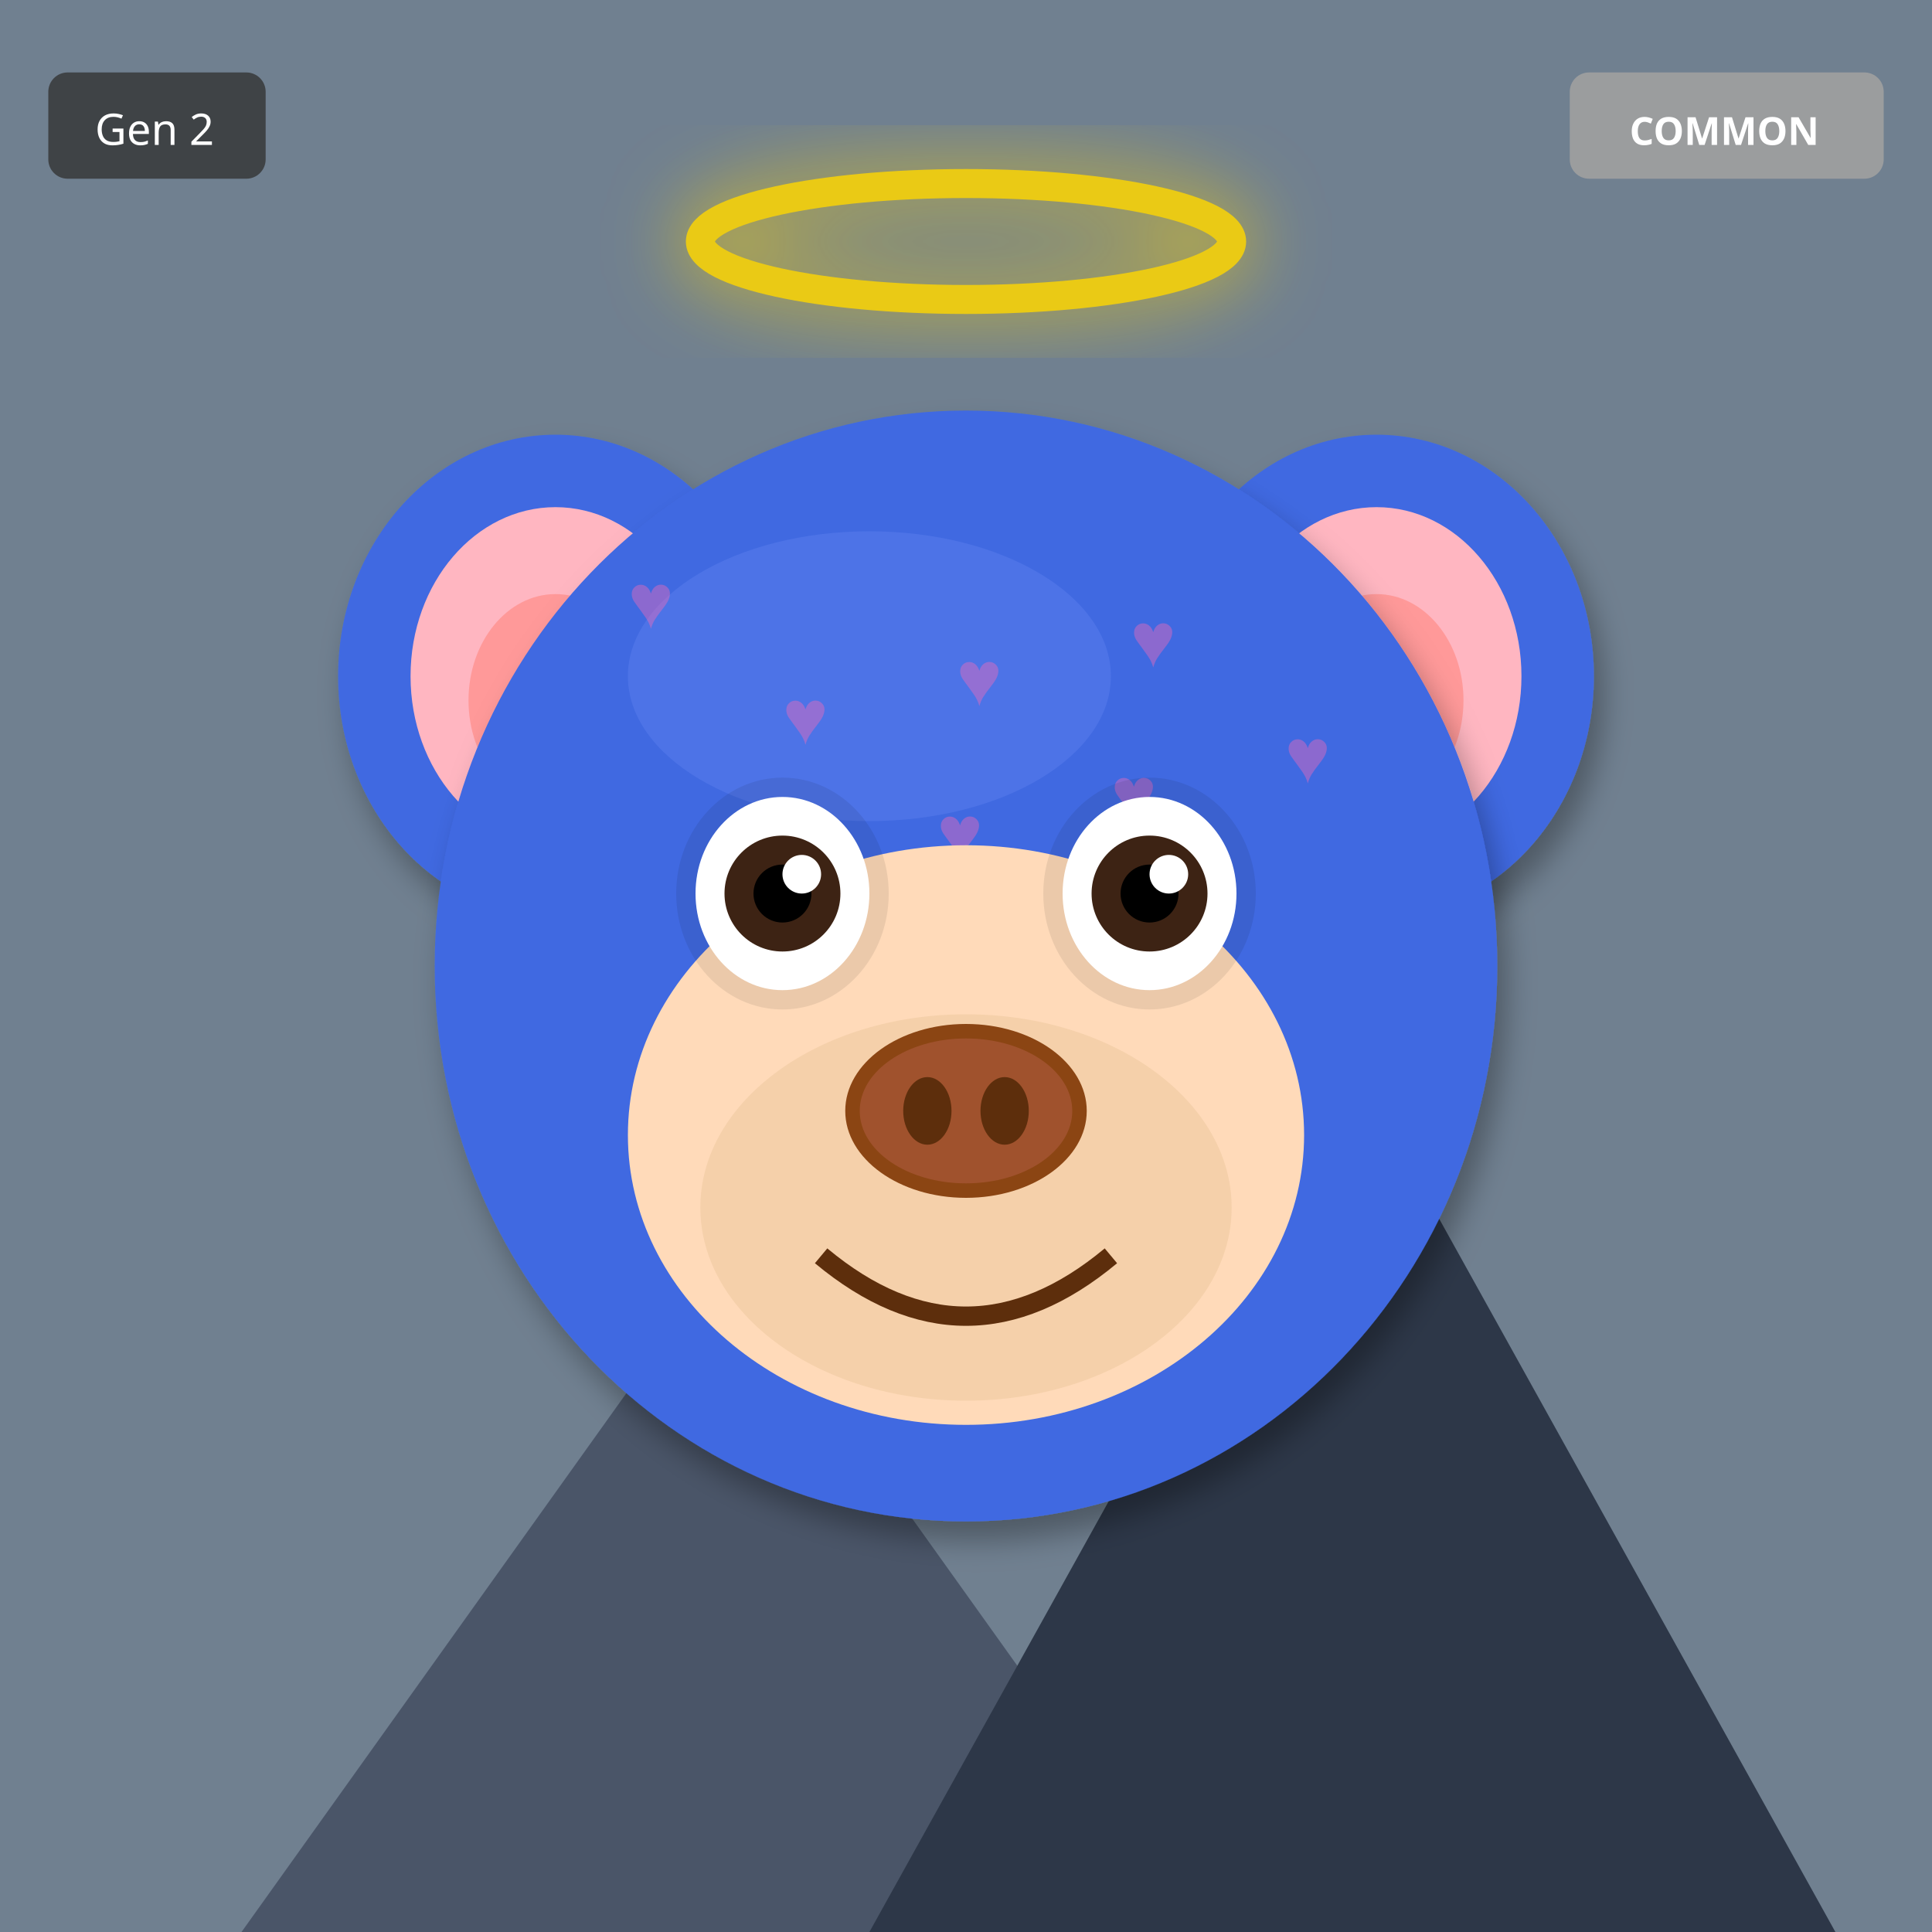
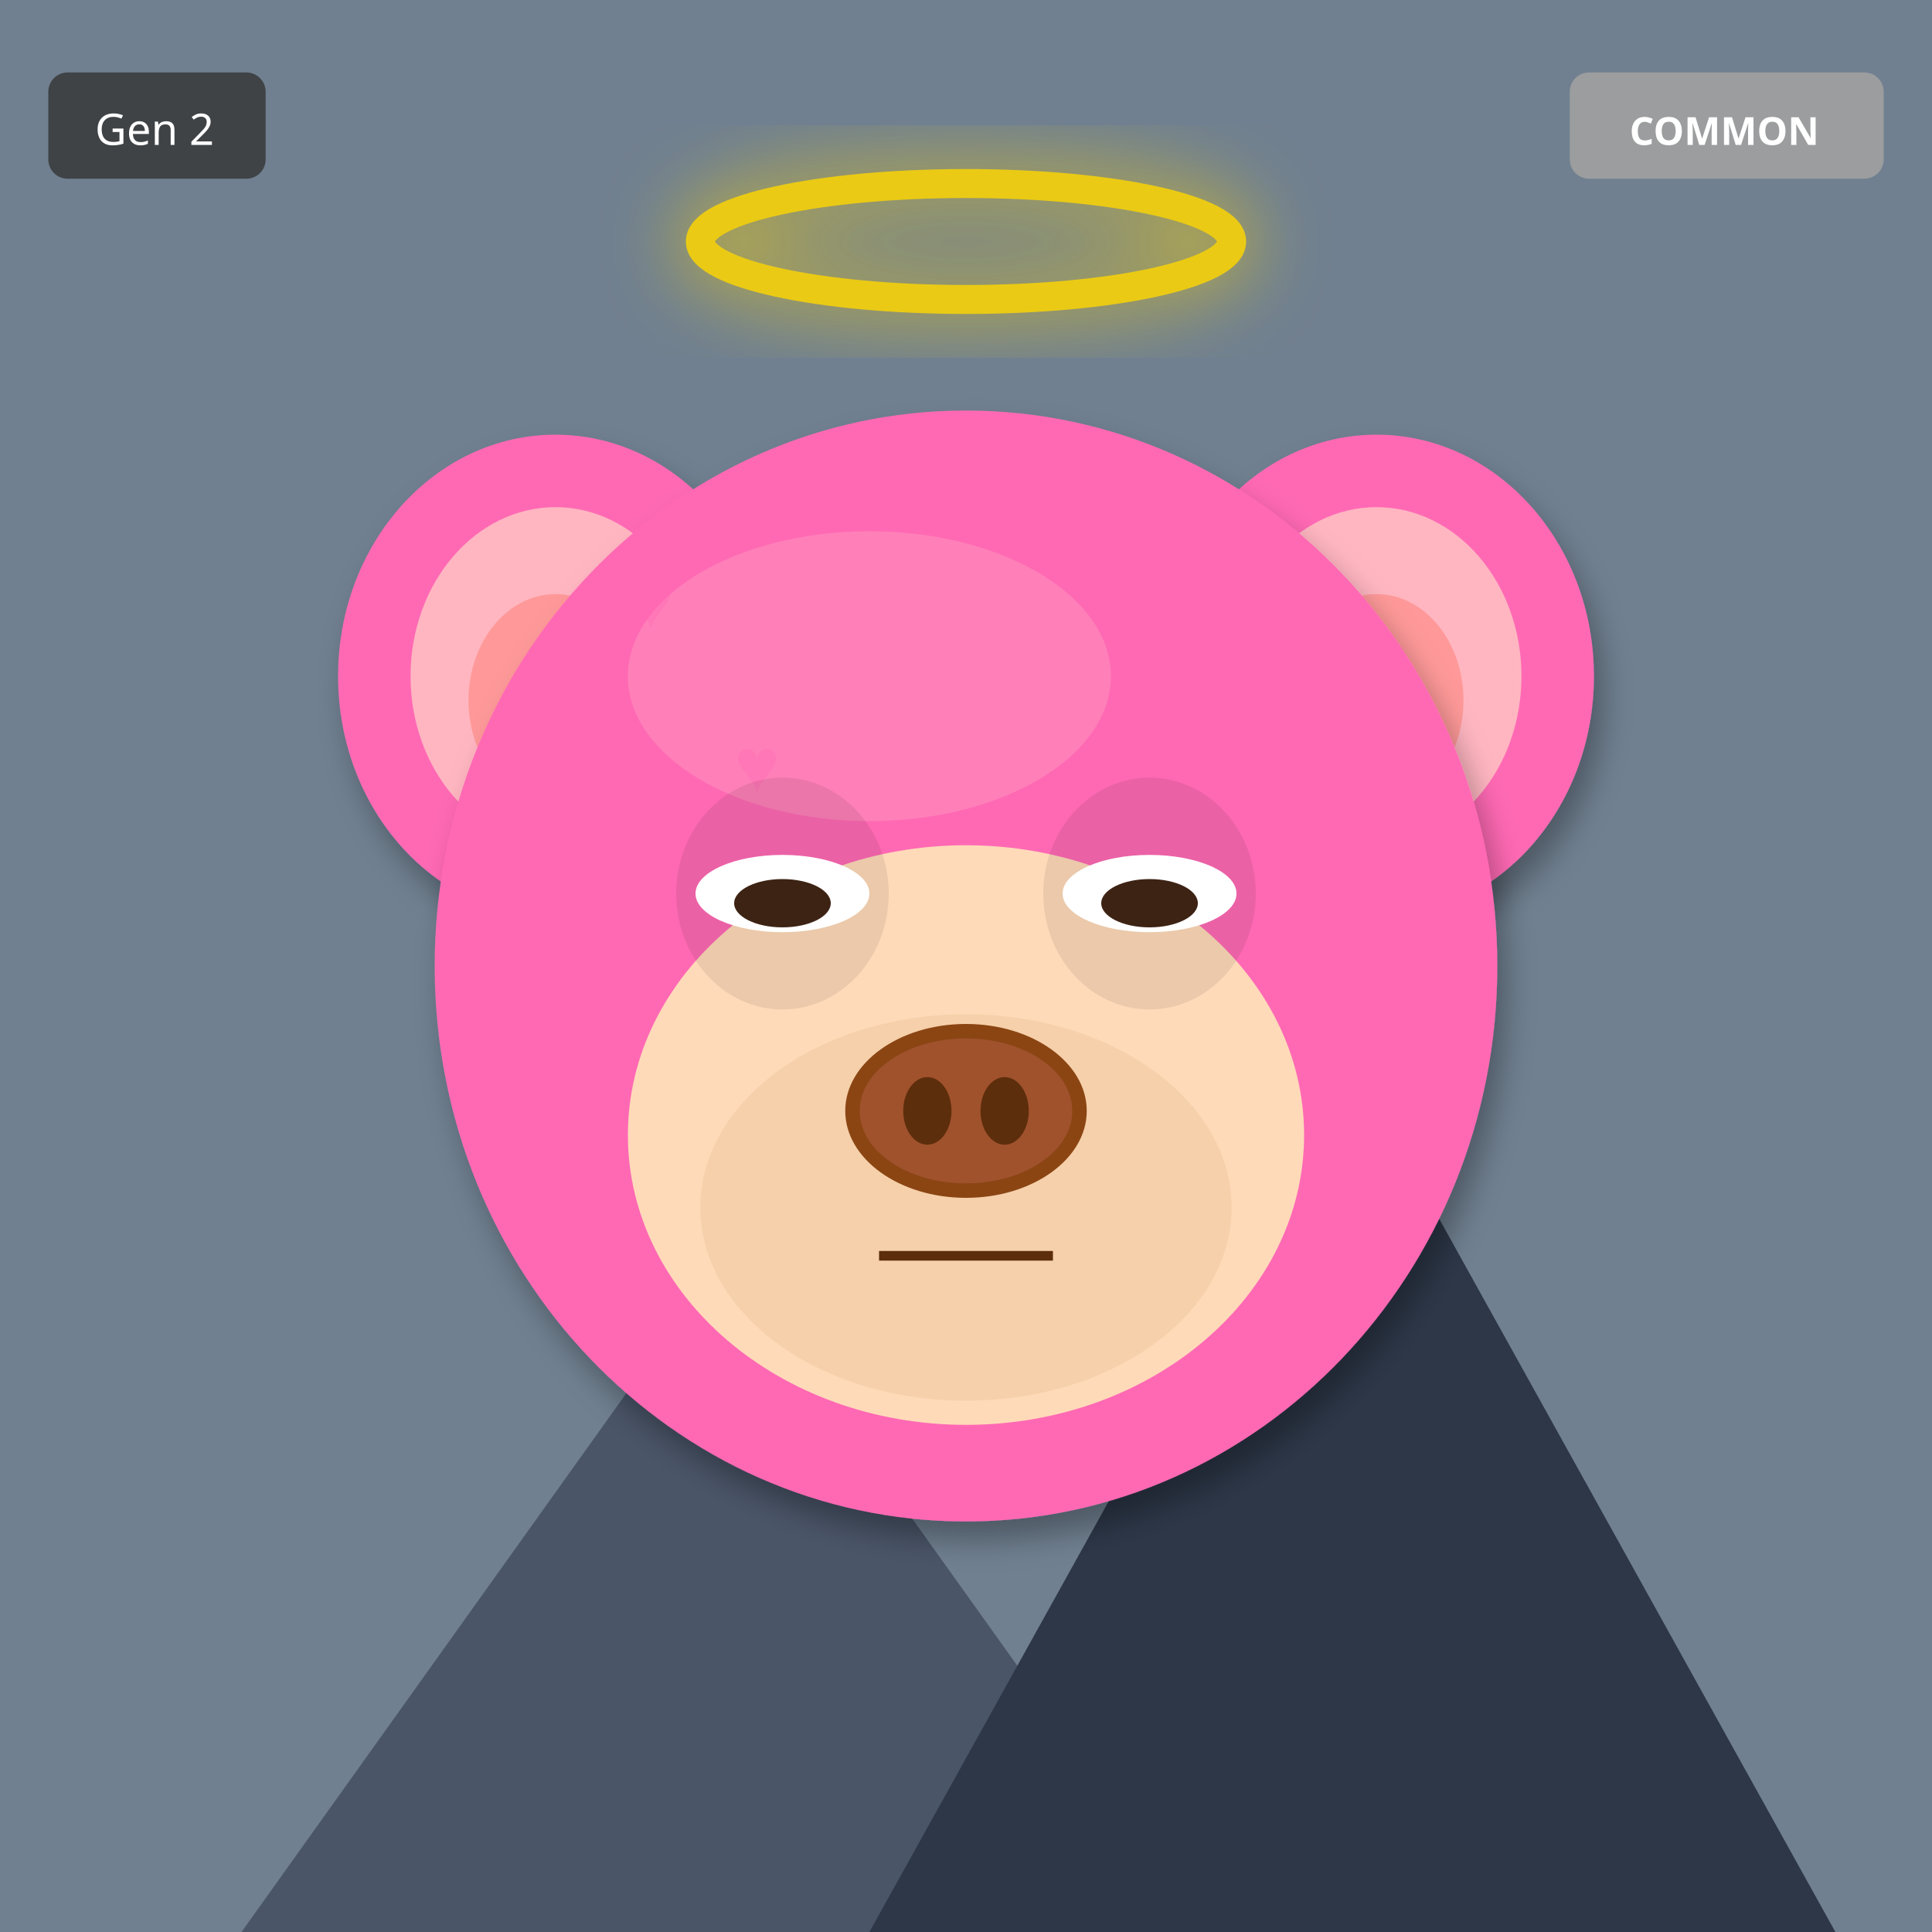
<svg xmlns="http://www.w3.org/2000/svg" width="400" height="400" viewBox="0 0 400 400">
  <defs>
    <filter id="shadow" x="-20%" y="-20%" width="140%" height="140%">
      <feDropShadow dx="2" dy="4" stdDeviation="3" flood-opacity="0.3" />
    </filter>
    <filter id="glow" x="-50%" y="-50%" width="200%" height="200%">
      <feGaussianBlur stdDeviation="8" result="blur" />
      <feMerge>
        <feMergeNode in="blur" />
        <feMergeNode in="SourceGraphic" />
      </feMerge>
    </filter>
    <linearGradient id="rainbow-body" x1="0%" y1="0%" x2="100%" y2="100%">
      <stop offset="0%" stop-color="#FF6B6B" />
      <stop offset="25%" stop-color="#FFE66D" />
      <stop offset="50%" stop-color="#4ECDC4" />
      <stop offset="75%" stop-color="#45B7D1" />
      <stop offset="100%" stop-color="#DDA0DD" />
    </linearGradient>
    <radialGradient id="galaxy-body" cx="30%" cy="30%">
      <stop offset="0%" stop-color="#E6E6FA" />
      <stop offset="50%" stop-color="#9370DB" />
      <stop offset="100%" stop-color="#1A0033" />
    </radialGradient>
    <linearGradient id="holo-body" x1="0%" y1="0%" x2="100%" y2="100%">
      <stop offset="0%" stop-color="#FF00FF" />
      <stop offset="50%" stop-color="#00FFFF" />
      <stop offset="100%" stop-color="#FFFF00" />
    </linearGradient>
    <linearGradient id="sky-gradient" x1="0%" y1="0%" x2="0%" y2="100%">
      <stop offset="0%" stop-color="#87CEEB" />
      <stop offset="100%" stop-color="#E0F4FF" />
    </linearGradient>
    <linearGradient id="grass-gradient" x1="0%" y1="0%" x2="0%" y2="100%">
      <stop offset="0%" stop-color="#90EE90" />
      <stop offset="100%" stop-color="#228B22" />
    </linearGradient>
    <linearGradient id="sunset-gradient" x1="0%" y1="0%" x2="0%" y2="100%">
      <stop offset="0%" stop-color="#FF6B6B" />
      <stop offset="50%" stop-color="#FFE66D" />
      <stop offset="100%" stop-color="#4ECDC4" />
    </linearGradient>
    <linearGradient id="aurora-gradient" x1="0%" y1="0%" x2="100%" y2="100%">
      <stop offset="0%" stop-color="#0D1B2A" />
      <stop offset="30%" stop-color="#00FF7F" />
      <stop offset="70%" stop-color="#FF00FF" />
      <stop offset="100%" stop-color="#0D1B2A" />
    </linearGradient>
    <radialGradient id="multiverse-gradient" cx="50%" cy="50%">
      <stop offset="0%" stop-color="#FFD700" />
      <stop offset="40%" stop-color="#FF00FF" />
      <stop offset="70%" stop-color="#00FFFF" />
      <stop offset="100%" stop-color="#000" />
    </radialGradient>
    <linearGradient id="rift-gradient" x1="0%" y1="0%" x2="100%" y2="100%">
      <stop offset="0%" stop-color="#000" />
      <stop offset="30%" stop-color="#9400D3" />
      <stop offset="50%" stop-color="#00FFFF" />
      <stop offset="70%" stop-color="#9400D3" />
      <stop offset="100%" stop-color="#000" />
    </linearGradient>
    <linearGradient id="heaven-gradient" x1="0%" y1="0%" x2="0%" y2="100%">
      <stop offset="0%" stop-color="#FFF" />
      <stop offset="50%" stop-color="#FFD700" stop-opacity="0.3" />
      <stop offset="100%" stop-color="#F0F8FF" />
    </linearGradient>
    <clipPath id="head-clip">
      <ellipse cx="200" cy="200" rx="110" ry="115" />
    </clipPath>
  </defs>
  <rect width="400" height="400" fill="#708090" />
  <polygon points="50,400 150,260 250,400" fill="#4A5568" />
  <polygon points="180,400 280,220 380,400" fill="#2D3748" />
  <polygon points="145,270 150,260 155,270" fill="white" />
  <polygon points="275,230 280,220 285,230" fill="white" />
-   <ellipse cx="115" cy="140" rx="45" ry="50" fill="#4169E1" filter="url(#shadow)" />
+   <ellipse cx="115" cy="140" rx="45" ry="50" fill="#FF69B4" filter="url(#shadow)" />
  <ellipse cx="115" cy="140" rx="30" ry="35" fill="#FFB6C1" />
  <ellipse cx="115" cy="145" rx="18" ry="22" fill="#FF9999" />
-   <ellipse cx="285" cy="140" rx="45" ry="50" fill="#4169E1" filter="url(#shadow)" />
+   <ellipse cx="285" cy="140" rx="45" ry="50" fill="#FF69B4" filter="url(#shadow)" />
  <ellipse cx="285" cy="140" rx="30" ry="35" fill="#FFB6C1" />
  <ellipse cx="285" cy="145" rx="18" ry="22" fill="#FF9999" />
-   <ellipse cx="200" cy="200" rx="110" ry="115" fill="#4169E1" filter="url(#shadow)" />
-   <ellipse cx="180" cy="140" rx="50" ry="30" fill="#6B8BF5" opacity="0.3" />
+   <ellipse cx="200" cy="200" rx="110" ry="115" fill="#FF69B4" filter="url(#shadow)" />
+   <ellipse cx="180" cy="140" rx="50" ry="30" fill="#FFB6C1" opacity="0.3" />
  <g clip-path="url(#head-clip)">
    <text x="130" y="130" font-size="16" fill="#FF69B4" opacity="0.4">♥</text>
-     <text x="234" y="138" font-size="16" fill="#FF69B4" opacity="0.4">♥</text>
-     <text x="198" y="146" font-size="16" fill="#FF69B4" opacity="0.4">♥</text>
-     <text x="162" y="154" font-size="16" fill="#FF69B4" opacity="0.4">♥</text>
-     <text x="266" y="162" font-size="16" fill="#FF69B4" opacity="0.4">♥</text>
-     <text x="230" y="170" font-size="16" fill="#FF69B4" opacity="0.4">♥</text>
-     <text x="194" y="178" font-size="16" fill="#FF69B4" opacity="0.4">♥</text>
+     <text x="184" y="188" font-size="16" fill="#FF69B4" opacity="0.4">♥</text>
+     <text x="238" y="246" font-size="16" fill="#FF69B4" opacity="0.4">♥</text>
+     <text x="152" y="164" font-size="16" fill="#FF69B4" opacity="0.4">♥</text>
+     <text x="206" y="222" font-size="16" fill="#FF69B4" opacity="0.4">♥</text>
+     <text x="260" y="140" font-size="16" fill="#FF69B4" opacity="0.4">♥</text>
+     <text x="174" y="198" font-size="16" fill="#FF69B4" opacity="0.4">♥</text>
  </g>
  <ellipse cx="200" cy="235" rx="70" ry="60" fill="#FFDAB9" />
  <ellipse cx="200" cy="250" rx="55" ry="40" fill="#DEB887" opacity="0.3" />
  <ellipse cx="162" cy="185" rx="22" ry="24" fill="#000" opacity="0.08" />
  <ellipse cx="238" cy="185" rx="22" ry="24" fill="#000" opacity="0.08" />
-   <ellipse cx="162" cy="185" rx="18" ry="20" fill="white" />
-   <circle cx="162" cy="185" r="12" fill="#3D2314" />
-   <circle cx="162" cy="185" r="6" fill="#000" />
-   <circle cx="166" cy="181" r="4" fill="white" />
-   <ellipse cx="238" cy="185" rx="18" ry="20" fill="white" />
-   <circle cx="238" cy="185" r="12" fill="#3D2314" />
-   <circle cx="238" cy="185" r="6" fill="#000" />
-   <circle cx="242" cy="181" r="4" fill="white" />
+   <ellipse cx="162" cy="185" rx="18" ry="8" fill="white" />
+   <ellipse cx="162" cy="187" rx="10" ry="5" fill="#3D2314" />
+   <ellipse cx="238" cy="185" rx="18" ry="8" fill="white" />
+   <ellipse cx="238" cy="187" rx="10" ry="5" fill="#3D2314" />
  <g>
    <ellipse cx="200" cy="230" rx="25" ry="18" fill="#8B4513" />
    <ellipse cx="200" cy="230" rx="22" ry="15" fill="#A0522D" />
    <ellipse cx="192" cy="230" rx="5" ry="7" fill="#5D2E0C" />
    <ellipse cx="208" cy="230" rx="5" ry="7" fill="#5D2E0C" />
  </g>
-   <path d="M170 260 Q200 285 230 260" stroke="#5D2E0C" stroke-width="4" fill="none" />
+   <line x1="182" y1="260" x2="218" y2="260" stroke="#5D2E0C" stroke-width="2" />
  <ellipse cx="200" cy="50" rx="55" ry="12" fill="none" stroke="#FFD700" stroke-width="6" opacity="0.85" filter="url(#glow)" />
  <g transform="translate(325, 15)">
    <rect width="65" height="22" rx="4" fill="#A0A0A0" opacity="0.9" />
    <text x="32" y="15" font-size="8" fill="#FFF" text-anchor="middle" font-family="sans-serif" font-weight="bold">COMMON</text>
  </g>
  <g transform="translate(10, 15)">
    <rect width="45" height="22" rx="4" fill="#333" opacity="0.8" />
    <text x="22" y="15" font-size="9" fill="#FFF" text-anchor="middle" font-family="sans-serif">Gen 2</text>
  </g>
</svg>
